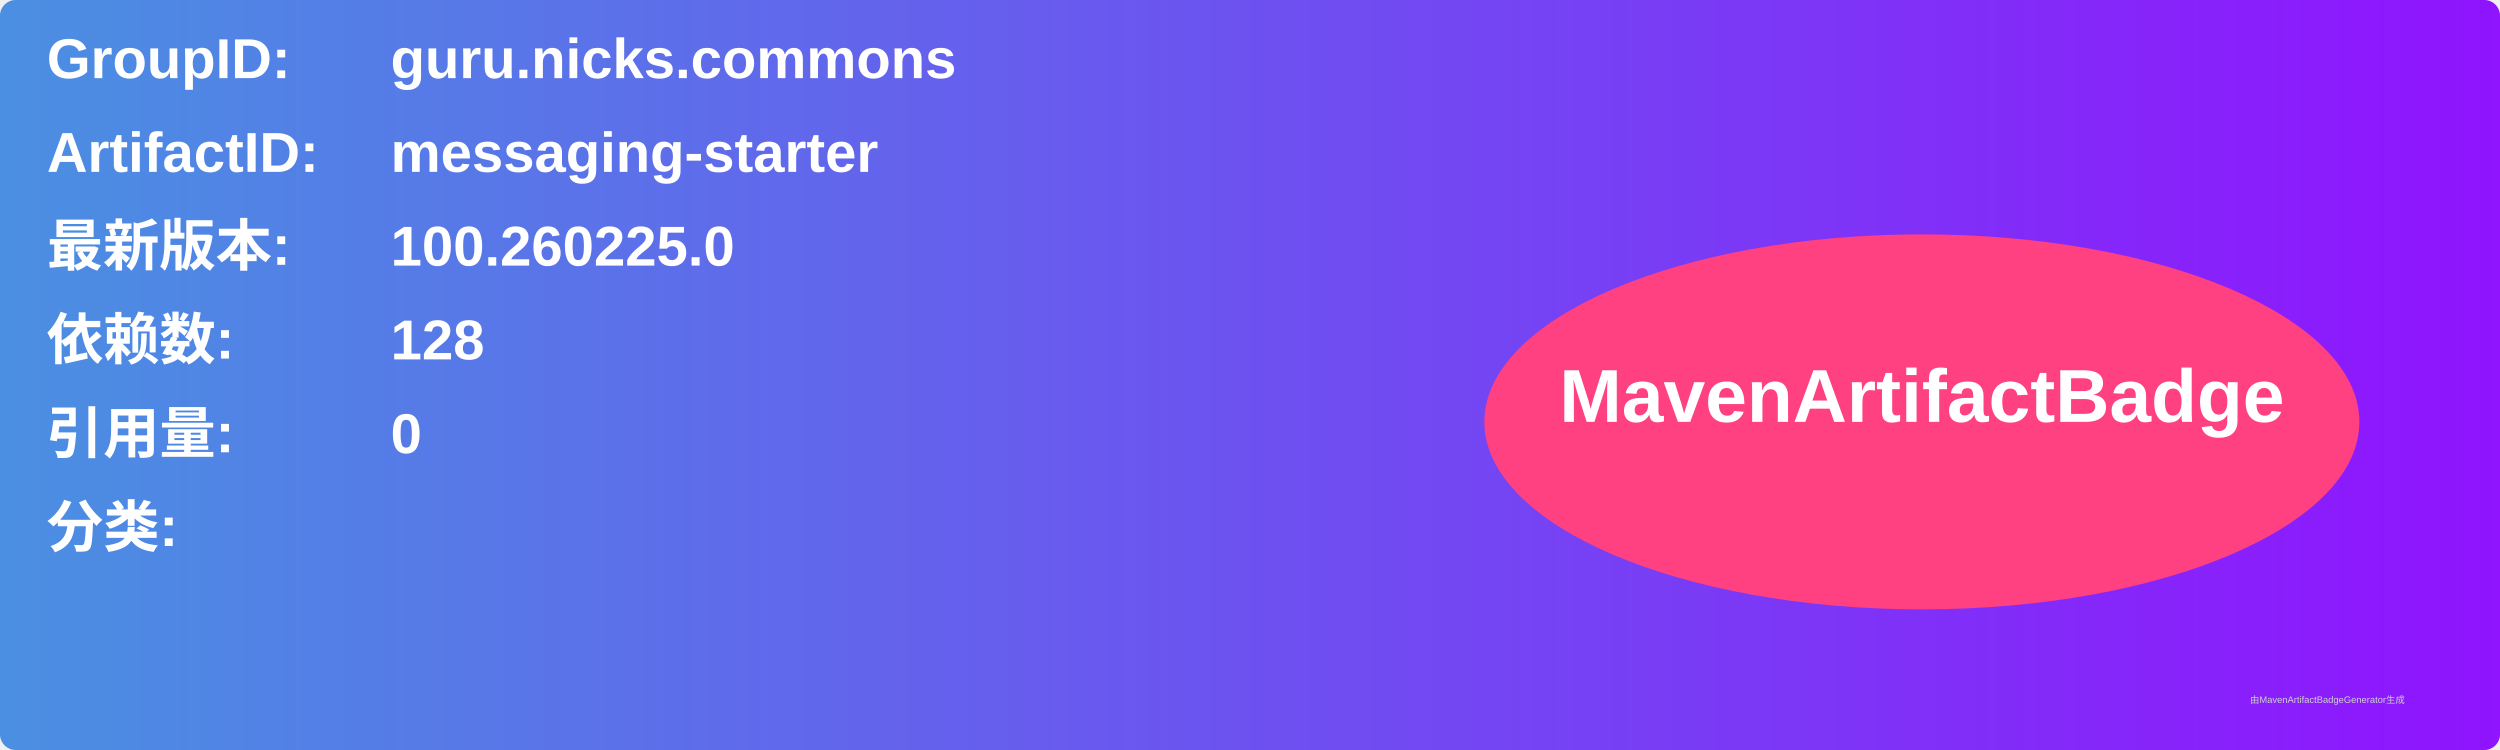
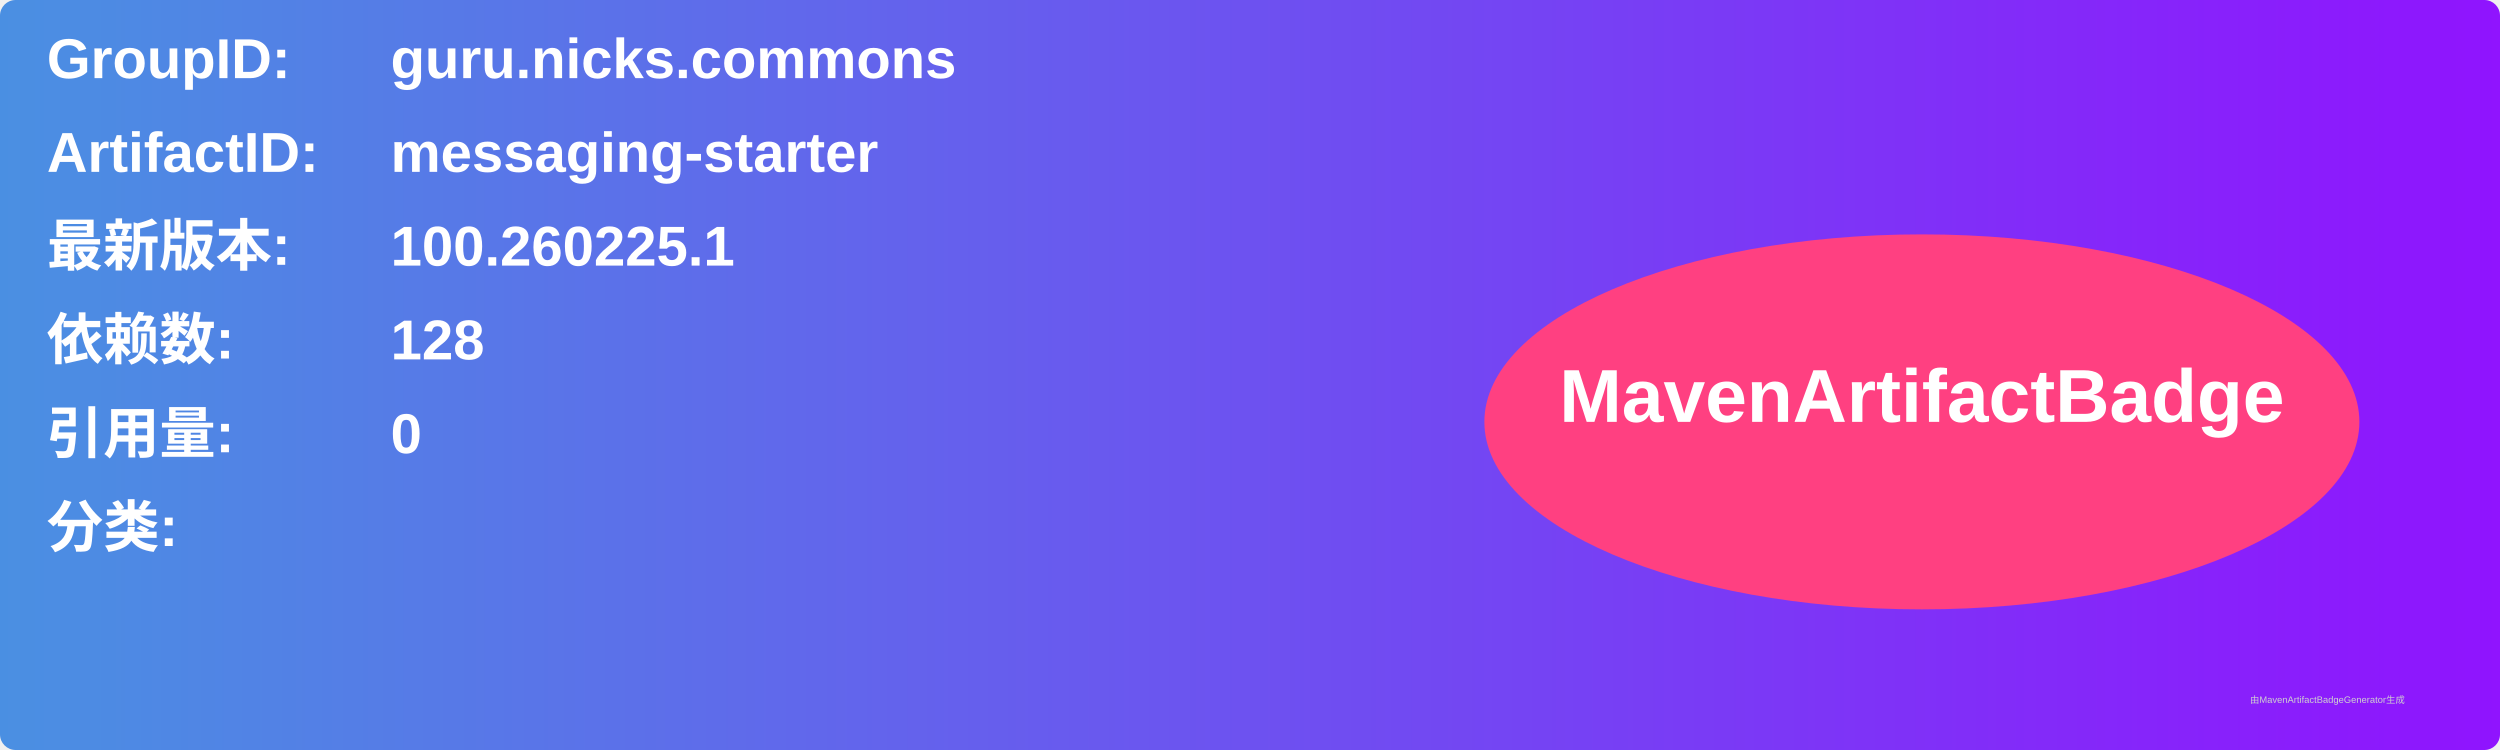
<svg xmlns="http://www.w3.org/2000/svg" width="800" height="240" viewBox="0 0 800 240">
  <linearGradient id="grad" x1="0%" y1="0%" x2="100%" y2="0%">
    <stop offset="0%" stop-color="#4a90e2" />
    <stop offset="100%" stop-color="#9013fe" />
  </linearGradient>
  <rect width="100%" height="100%" rx="5" ry="5" fill="url(#grad)" />
  <g transform="translate(15, 15)">
    <text x="0" y="10" font-family="Arial" font-size="18" fill="white" font-weight="bold" width="260">GroupID:</text>
    <text x="110" y="10" font-family="Arial" font-size="18" fill="white" font-weight="bold" width="460">guru.nicks.commons</text>
    <text x="0" y="40" font-family="Arial" font-size="18" fill="white" font-weight="bold" width="260">ArtifactID:</text>
    <text x="110" y="40" font-family="Arial" font-size="18" fill="white" font-weight="bold" width="460">messaging-starter</text>
    <text x="0" y="70" font-family="Arial" font-size="18" fill="white" font-weight="bold">最新版本:</text>
    <text x="110" y="70" font-family="Arial" font-size="18" fill="white" font-weight="bold">
-       <tspan font-weight="bold">100.260225.0</tspan>
+       <tspan font-weight="bold">100.260225.1</tspan>
    </text>
    <text x="0" y="100" font-family="Arial" font-size="18" fill="white" font-weight="bold">依赖数: </text>
    <text x="110" y="100" font-family="Arial" font-size="18" fill="white">
      <tspan font-weight="bold">128</tspan>
    </text>
    <text x="0" y="130" font-family="Arial" font-size="18" fill="white" font-weight="bold">引用量: </text>
    <text x="110" y="130" font-family="Arial" font-size="18" fill="white">
      <tspan font-weight="bold">0</tspan>
    </text>
    <text x="0" y="160" font-family="Arial" font-size="18" fill="white" font-weight="bold">分类:</text>
    <text x="10" y="190" font-family="Arial" font-size="10" fill="white">
      <tspan font-weight="bold" />
    </text>
    <ellipse cx="600" cy="120" rx="140" ry="60" fill="#ff4081" />
    <text x="600" y="120" text-anchor="middle" font-family="Arial" font-size="24" fill="white" font-weight="bold">MavenArtifactBadge</text>
  </g>
  <text x="720" y="225" font-family="Arial" font-size="3" fill="#d0d0d0">由MavenArtifactBadgeGenerator生成</text>
</svg>
